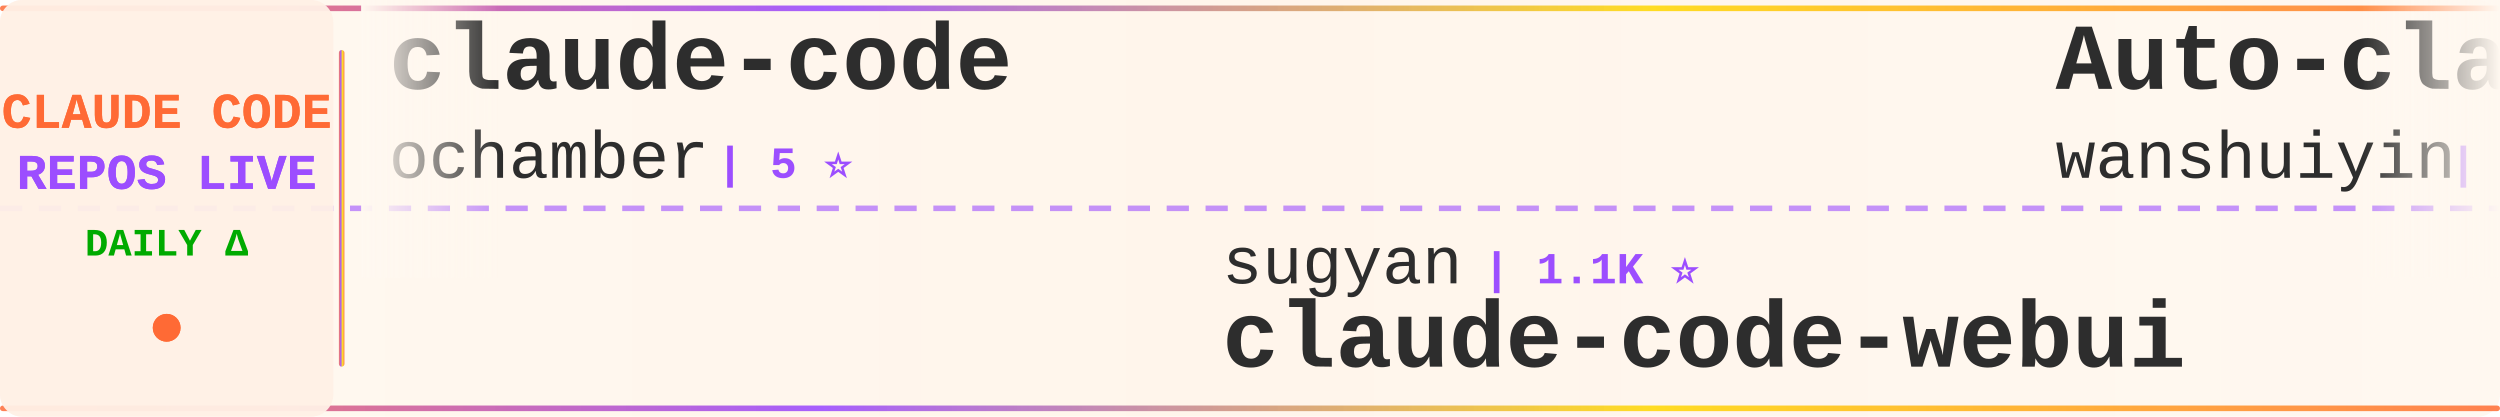
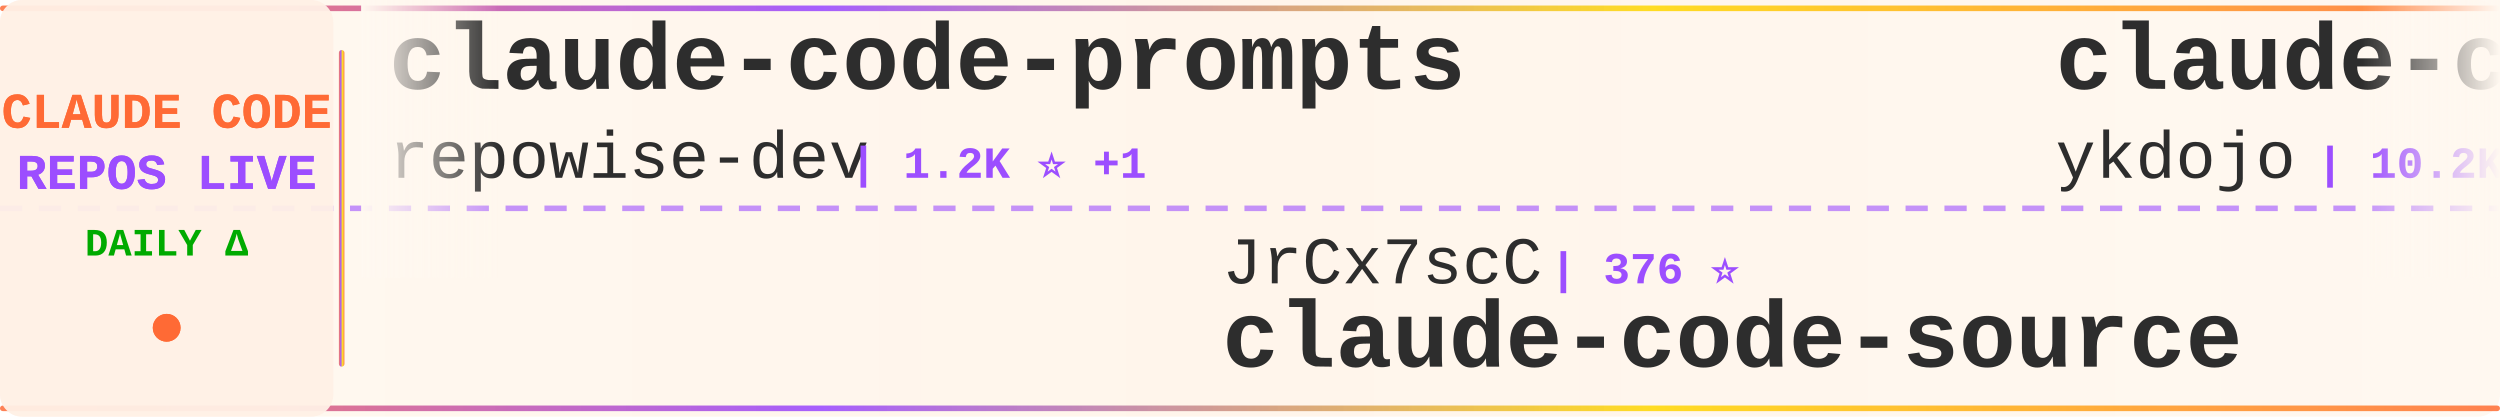
<svg xmlns="http://www.w3.org/2000/svg" width="900" height="150">
  <defs>
    <linearGradient id="tickerBg" x1="0%" y1="0%" x2="100%" y2="0%">
      <stop offset="0%" style="stop-color:#fff8f0;stop-opacity:0.98" />
      <stop offset="50%" style="stop-color:#fff5eb;stop-opacity:1" />
      <stop offset="100%" style="stop-color:#fff8f0;stop-opacity:0.98" />
    </linearGradient>
    <linearGradient id="borderGrad" x1="0%" y1="0%" x2="100%" y2="0%">
      <stop offset="0%" style="stop-color:#FF6B35;stop-opacity:0.85">
        <animate attributeName="stop-opacity" values="0.85;1;0.85" dur="2s" repeatCount="indefinite" />
      </stop>
      <stop offset="33%" style="stop-color:#9C4EFF;stop-opacity:0.9">
        <animate attributeName="stop-opacity" values="0.9;1;0.9" dur="2.2s" repeatCount="indefinite" />
      </stop>
      <stop offset="66%" style="stop-color:#FFD700;stop-opacity:0.85">
        <animate attributeName="stop-opacity" values="0.85;1;0.85" dur="1.8s" repeatCount="indefinite" />
      </stop>
      <stop offset="100%" style="stop-color:#FF6B35;stop-opacity:0.85">
        <animate attributeName="stop-opacity" values="0.85;1;0.85" dur="2s" repeatCount="indefinite" />
      </stop>
    </linearGradient>
    <filter id="textGlow">
      <feGaussianBlur stdDeviation="0.15" result="coloredBlur" />
      <feMerge>
        <feMergeNode in="coloredBlur" />
        <feMergeNode in="SourceGraphic" />
      </feMerge>
    </filter>
    <filter id="metricGlow">
      <feGaussianBlur stdDeviation="0.2" result="coloredBlur" />
      <feMerge>
        <feMergeNode in="coloredBlur" />
        <feMergeNode in="SourceGraphic" />
      </feMerge>
    </filter>
    <linearGradient id="leftFade" x1="0%" y1="0%" x2="100%" y2="0%">
      <stop offset="0%" style="stop-color:#fff8f0;stop-opacity:1" />
      <stop offset="100%" style="stop-color:#fff8f0;stop-opacity:0" />
    </linearGradient>
    <linearGradient id="rightFade" x1="0%" y1="0%" x2="100%" y2="0%">
      <stop offset="0%" style="stop-color:#fff8f0;stop-opacity:0" />
      <stop offset="100%" style="stop-color:#fff8f0;stop-opacity:1" />
    </linearGradient>
  </defs>
  <rect width="900" height="150" fill="url(#tickerBg)" rx="8" />
  <rect x="0" y="2" width="900" height="2" fill="url(#borderGrad)" rx="1" />
  <rect x="0" y="146" width="900" height="2" fill="url(#borderGrad)" rx="1" />
  <line x1="0" y1="75" x2="900" y2="75" stroke="#9C4EFF" stroke-width="2" stroke-dasharray="8 6" opacity="0.6" />
  <rect x="0" y="0" width="120" height="150" fill="#fff0e6" opacity="0.95" rx="8" />
  <text x="60" y="46" font-family="'Courier New', monospace" font-size="18" font-weight="bold" fill="#FF6B35" text-anchor="middle" filter="url(#textGlow)">
    CLAUDE CODE
  </text>
  <text x="60" y="68" font-family="'Courier New', monospace" font-size="18" font-weight="bold" fill="#9C4EFF" text-anchor="middle" filter="url(#textGlow)">
    REPOS LIVE
  </text>
  <text x="60" y="92" font-family="'Courier New', monospace" font-size="14" font-weight="bold" fill="#00aa00" text-anchor="middle">
    DAILY Δ
  </text>
  <circle cx="60" cy="118" r="5" fill="#FF6B35" filter="url(#metricGlow)">
    <animate attributeName="r" values="4;6;4" dur="1.5s" repeatCount="indefinite" />
    <animate attributeName="opacity" values="0.6;1;0.6" dur="1.5s" repeatCount="indefinite" />
  </circle>
  <rect x="122" y="18" width="2" height="114" fill="url(#borderGrad)" rx="1" />
  <clipPath id="tickerClip">
    <rect x="130" y="0" width="770" height="150" />
  </clipPath>
  <g clip-path="url(#tickerClip)">
    <g id="tickerItems">
      <animateTransform attributeName="transform" attributeType="XML" type="translate" from="0 0" to="-3000 0" dur="54s" repeatCount="indefinite" />
      <g transform="translate(0, 0)">
-         <text x="140" y="32" font-family="'Courier New', monospace" font-size="34" font-weight="bold" fill="#2d2d2d">claude-code</text>
-         <text x="140" y="64" font-family="'Courier New', monospace" font-size="24" font-weight="normal" fill="#2d2d2d" opacity="1.0">ochamber</text>
-         <text x="258" y="64" font-family="'Courier New', monospace" font-size="16" font-weight="bold" fill="#9C4EFF"> | 5 ⭐</text>
+         <text x="140" y="32" font-family="'Courier New', monospace" font-size="34" font-weight="bold" fill="#2d2d2d">claude-code-prompts</text>
+         <text x="140" y="64" font-family="'Courier New', monospace" font-size="24" font-weight="normal" fill="#2d2d2d" opacity="1.0">repowise-dev</text>
+         <text x="306" y="64" font-family="'Courier New', monospace" font-size="16" font-weight="bold" fill="#9C4EFF"> | 1.2K ⭐ +1</text>
      </g>
      <g transform="translate(300, 0)">
-         <text x="140" y="102" font-family="'Courier New', monospace" font-size="24" font-weight="normal" fill="#2d2d2d" opacity="1.0">sugyan</text>
-         <text x="234" y="102" font-family="'Courier New', monospace" font-size="16" font-weight="bold" fill="#9C4EFF"> | 1.1K ⭐</text>
-         <text x="140" y="132" font-family="'Courier New', monospace" font-size="34" font-weight="bold" fill="#2d2d2d">claude-code-webui</text>
+         <text x="140" y="102" font-family="'Courier New', monospace" font-size="24" font-weight="normal" fill="#2d2d2d" opacity="1.0">JrCx7scC</text>
+         <text x="258" y="102" font-family="'Courier New', monospace" font-size="16" font-weight="bold" fill="#9C4EFF"> | 376 ⭐</text>
+         <text x="140" y="132" font-family="'Courier New', monospace" font-size="34" font-weight="bold" fill="#2d2d2d">claude-code-source</text>
      </g>
      <g transform="translate(600, 0)">
-         <text x="140" y="32" font-family="'Courier New', monospace" font-size="34" font-weight="bold" fill="#2d2d2d">Auto-claude-code-researc...</text>
-         <text x="140" y="64" font-family="'Courier New', monospace" font-size="24" font-weight="normal" fill="#2d2d2d" opacity="1.0">wanshuiyin</text>
-         <text x="282" y="64" font-family="'Courier New', monospace" font-size="16" font-weight="bold" fill="#9C4EFF"> | 17.2K ⭐ +28</text>
+         <text x="140" y="32" font-family="'Courier New', monospace" font-size="34" font-weight="bold" fill="#2d2d2d">claude-code-tips</text>
+         <text x="140" y="64" font-family="'Courier New', monospace" font-size="24" font-weight="normal" fill="#2d2d2d" opacity="1.0">ykdojo</text>
+         <text x="234" y="64" font-family="'Courier New', monospace" font-size="16" font-weight="bold" fill="#9C4EFF"> | 10.2K ⭐ +1</text>
      </g>
      <g transform="translate(900, 0)">
-         <text x="140" y="102" font-family="'Courier New', monospace" font-size="24" font-weight="normal" fill="#2d2d2d" opacity="1.0">fuergaosi233</text>
-         <text x="306" y="102" font-family="'Courier New', monospace" font-size="16" font-weight="bold" fill="#9C4EFF"> | 2.8K ⭐</text>
-         <text x="140" y="132" font-family="'Courier New', monospace" font-size="34" font-weight="bold" fill="#2d2d2d">claude-code-proxy</text>
+         <text x="140" y="102" font-family="'Courier New', monospace" font-size="24" font-weight="normal" fill="#2d2d2d" opacity="1.0">zebbern</text>
+         <text x="246" y="102" font-family="'Courier New', monospace" font-size="16" font-weight="bold" fill="#9C4EFF"> | 4.7K ⭐</text>
+         <text x="140" y="132" font-family="'Courier New', monospace" font-size="34" font-weight="bold" fill="#2d2d2d">claude-code-guide</text>
      </g>
      <g transform="translate(1200, 0)">
-         <text x="140" y="32" font-family="'Courier New', monospace" font-size="34" font-weight="bold" fill="#2d2d2d">claude-code-router</text>
-         <text x="140" y="64" font-family="'Courier New', monospace" font-size="24" font-weight="normal" fill="#2d2d2d" opacity="1.0">musistudio</text>
-         <text x="282" y="64" font-family="'Courier New', monospace" font-size="16" font-weight="bold" fill="#9C4EFF"> | 37.6K ⭐ +2</text>
+         <text x="140" y="32" font-family="'Courier New', monospace" font-size="34" font-weight="bold" fill="#2d2d2d">claude-code-source</text>
+         <text x="140" y="64" font-family="'Courier New', monospace" font-size="24" font-weight="normal" fill="#2d2d2d" opacity="1.0">AprilNEA</text>
+         <text x="258" y="64" font-family="'Courier New', monospace" font-size="16" font-weight="bold" fill="#9C4EFF"> | 394 ⭐</text>
      </g>
      <g transform="translate(1500, 0)">
-         <text x="140" y="102" font-family="'Courier New', monospace" font-size="24" font-weight="normal" fill="#2d2d2d" opacity="1.0">kodu-ai</text>
-         <text x="246" y="102" font-family="'Courier New', monospace" font-size="16" font-weight="bold" fill="#9C4EFF"> | 5.2K ⭐ -1</text>
-         <text x="140" y="132" font-family="'Courier New', monospace" font-size="34" font-weight="bold" fill="#2d2d2d">claude-coder</text>
+         <text x="140" y="102" font-family="'Courier New', monospace" font-size="24" font-weight="normal" fill="#2d2d2d" opacity="1.0">diet103</text>
+         <text x="246" y="102" font-family="'Courier New', monospace" font-size="16" font-weight="bold" fill="#9C4EFF"> | 10.0K ⭐</text>
+         <text x="140" y="132" font-family="'Courier New', monospace" font-size="34" font-weight="bold" fill="#2d2d2d">claude-code-infrastructu...</text>
      </g>
      <g transform="translate(1800, 0)">
-         <text x="140" y="32" font-family="'Courier New', monospace" font-size="34" font-weight="bold" fill="#2d2d2d">claude-code-guide</text>
-         <text x="140" y="64" font-family="'Courier New', monospace" font-size="24" font-weight="normal" fill="#2d2d2d" opacity="1.0">zebbern</text>
-         <text x="246" y="64" font-family="'Courier New', monospace" font-size="16" font-weight="bold" fill="#9C4EFF"> | 4.7K ⭐ +1</text>
+         <text x="140" y="32" font-family="'Courier New', monospace" font-size="34" font-weight="bold" fill="#2d2d2d">claude-code-webui</text>
+         <text x="140" y="64" font-family="'Courier New', monospace" font-size="24" font-weight="normal" fill="#2d2d2d" opacity="1.0">sugyan</text>
+         <text x="234" y="64" font-family="'Courier New', monospace" font-size="16" font-weight="bold" fill="#9C4EFF"> | 1.1K ⭐</text>
      </g>
      <g transform="translate(2100, 0)">
-         <text x="140" y="102" font-family="'Courier New', monospace" font-size="24" font-weight="normal" fill="#2d2d2d" opacity="1.0">feiskyer</text>
-         <text x="258" y="102" font-family="'Courier New', monospace" font-size="16" font-weight="bold" fill="#9C4EFF"> | 1.7K ⭐</text>
-         <text x="140" y="132" font-family="'Courier New', monospace" font-size="34" font-weight="bold" fill="#2d2d2d">claude-code-settings</text>
+         <text x="140" y="102" font-family="'Courier New', monospace" font-size="24" font-weight="normal" fill="#2d2d2d" opacity="1.0">anthropics</text>
+         <text x="282" y="102" font-family="'Courier New', monospace" font-size="16" font-weight="bold" fill="#9C4EFF"> | 6.3K ⭐ +4</text>
+         <text x="140" y="132" font-family="'Courier New', monospace" font-size="34" font-weight="bold" fill="#2d2d2d">claude-code-security-rev...</text>
      </g>
      <g transform="translate(2400, 0)">
-         <text x="140" y="32" font-family="'Courier New', monospace" font-size="34" font-weight="bold" fill="#2d2d2d">claude-code-telegram</text>
-         <text x="140" y="64" font-family="'Courier New', monospace" font-size="24" font-weight="normal" fill="#2d2d2d" opacity="1.0">overwirehq</text>
-         <text x="282" y="64" font-family="'Courier New', monospace" font-size="16" font-weight="bold" fill="#9C4EFF"> | 2.8K ⭐ +2</text>
+         <text x="140" y="32" font-family="'Courier New', monospace" font-size="34" font-weight="bold" fill="#2d2d2d">claude-code</text>
+         <text x="140" y="64" font-family="'Courier New', monospace" font-size="24" font-weight="normal" fill="#2d2d2d" opacity="1.0">codeaashu</text>
+         <text x="270" y="64" font-family="'Courier New', monospace" font-size="16" font-weight="bold" fill="#9C4EFF"> | 3.4K ⭐</text>
      </g>
      <g transform="translate(2700, 0)">
-         <text x="140" y="102" font-family="'Courier New', monospace" font-size="24" font-weight="normal" fill="#2d2d2d" opacity="1.0">techjarves</text>
-         <text x="282" y="102" font-family="'Courier New', monospace" font-size="16" font-weight="bold" fill="#9C4EFF"> | 1.6K ⭐ +1</text>
-         <text x="140" y="132" font-family="'Courier New', monospace" font-size="34" font-weight="bold" fill="#2d2d2d">ClaudeCode-Portable</text>
+         <text x="140" y="102" font-family="'Courier New', monospace" font-size="24" font-weight="normal" fill="#2d2d2d" opacity="1.0">jarmuine</text>
+         <text x="258" y="102" font-family="'Courier New', monospace" font-size="16" font-weight="bold" fill="#9C4EFF"> | 2.3K ⭐</text>
+         <text x="140" y="132" font-family="'Courier New', monospace" font-size="34" font-weight="bold" fill="#2d2d2d">claude-code</text>
      </g>
      <g transform="translate(3000, 0)">
-         <text x="140" y="32" font-family="'Courier New', monospace" font-size="34" font-weight="bold" fill="#2d2d2d">claude-code</text>
-         <text x="140" y="64" font-family="'Courier New', monospace" font-size="24" font-weight="normal" fill="#2d2d2d" opacity="1.0">ochamber</text>
-         <text x="258" y="64" font-family="'Courier New', monospace" font-size="16" font-weight="bold" fill="#9C4EFF"> | 5 ⭐</text>
+         <text x="140" y="32" font-family="'Courier New', monospace" font-size="34" font-weight="bold" fill="#2d2d2d">claude-code-prompts</text>
+         <text x="140" y="64" font-family="'Courier New', monospace" font-size="24" font-weight="normal" fill="#2d2d2d" opacity="1.0">repowise-dev</text>
+         <text x="306" y="64" font-family="'Courier New', monospace" font-size="16" font-weight="bold" fill="#9C4EFF"> | 1.2K ⭐ +1</text>
      </g>
      <g transform="translate(3300, 0)">
-         <text x="140" y="102" font-family="'Courier New', monospace" font-size="24" font-weight="normal" fill="#2d2d2d" opacity="1.0">sugyan</text>
-         <text x="234" y="102" font-family="'Courier New', monospace" font-size="16" font-weight="bold" fill="#9C4EFF"> | 1.1K ⭐</text>
-         <text x="140" y="132" font-family="'Courier New', monospace" font-size="34" font-weight="bold" fill="#2d2d2d">claude-code-webui</text>
+         <text x="140" y="102" font-family="'Courier New', monospace" font-size="24" font-weight="normal" fill="#2d2d2d" opacity="1.0">JrCx7scC</text>
+         <text x="258" y="102" font-family="'Courier New', monospace" font-size="16" font-weight="bold" fill="#9C4EFF"> | 376 ⭐</text>
+         <text x="140" y="132" font-family="'Courier New', monospace" font-size="34" font-weight="bold" fill="#2d2d2d">claude-code-source</text>
      </g>
      <g transform="translate(3600, 0)">
-         <text x="140" y="32" font-family="'Courier New', monospace" font-size="34" font-weight="bold" fill="#2d2d2d">Auto-claude-code-researc...</text>
-         <text x="140" y="64" font-family="'Courier New', monospace" font-size="24" font-weight="normal" fill="#2d2d2d" opacity="1.0">wanshuiyin</text>
-         <text x="282" y="64" font-family="'Courier New', monospace" font-size="16" font-weight="bold" fill="#9C4EFF"> | 17.2K ⭐ +28</text>
+         <text x="140" y="32" font-family="'Courier New', monospace" font-size="34" font-weight="bold" fill="#2d2d2d">claude-code-tips</text>
+         <text x="140" y="64" font-family="'Courier New', monospace" font-size="24" font-weight="normal" fill="#2d2d2d" opacity="1.0">ykdojo</text>
+         <text x="234" y="64" font-family="'Courier New', monospace" font-size="16" font-weight="bold" fill="#9C4EFF"> | 10.2K ⭐ +1</text>
      </g>
      <g transform="translate(3900, 0)">
-         <text x="140" y="102" font-family="'Courier New', monospace" font-size="24" font-weight="normal" fill="#2d2d2d" opacity="1.0">fuergaosi233</text>
-         <text x="306" y="102" font-family="'Courier New', monospace" font-size="16" font-weight="bold" fill="#9C4EFF"> | 2.8K ⭐</text>
-         <text x="140" y="132" font-family="'Courier New', monospace" font-size="34" font-weight="bold" fill="#2d2d2d">claude-code-proxy</text>
+         <text x="140" y="102" font-family="'Courier New', monospace" font-size="24" font-weight="normal" fill="#2d2d2d" opacity="1.0">zebbern</text>
+         <text x="246" y="102" font-family="'Courier New', monospace" font-size="16" font-weight="bold" fill="#9C4EFF"> | 4.7K ⭐</text>
+         <text x="140" y="132" font-family="'Courier New', monospace" font-size="34" font-weight="bold" fill="#2d2d2d">claude-code-guide</text>
      </g>
    </g>
  </g>
  <rect x="130" y="0" width="50" height="100" fill="url(#leftFade)" />
  <rect x="850" y="0" width="50" height="100" fill="url(#rightFade)" />
</svg>
